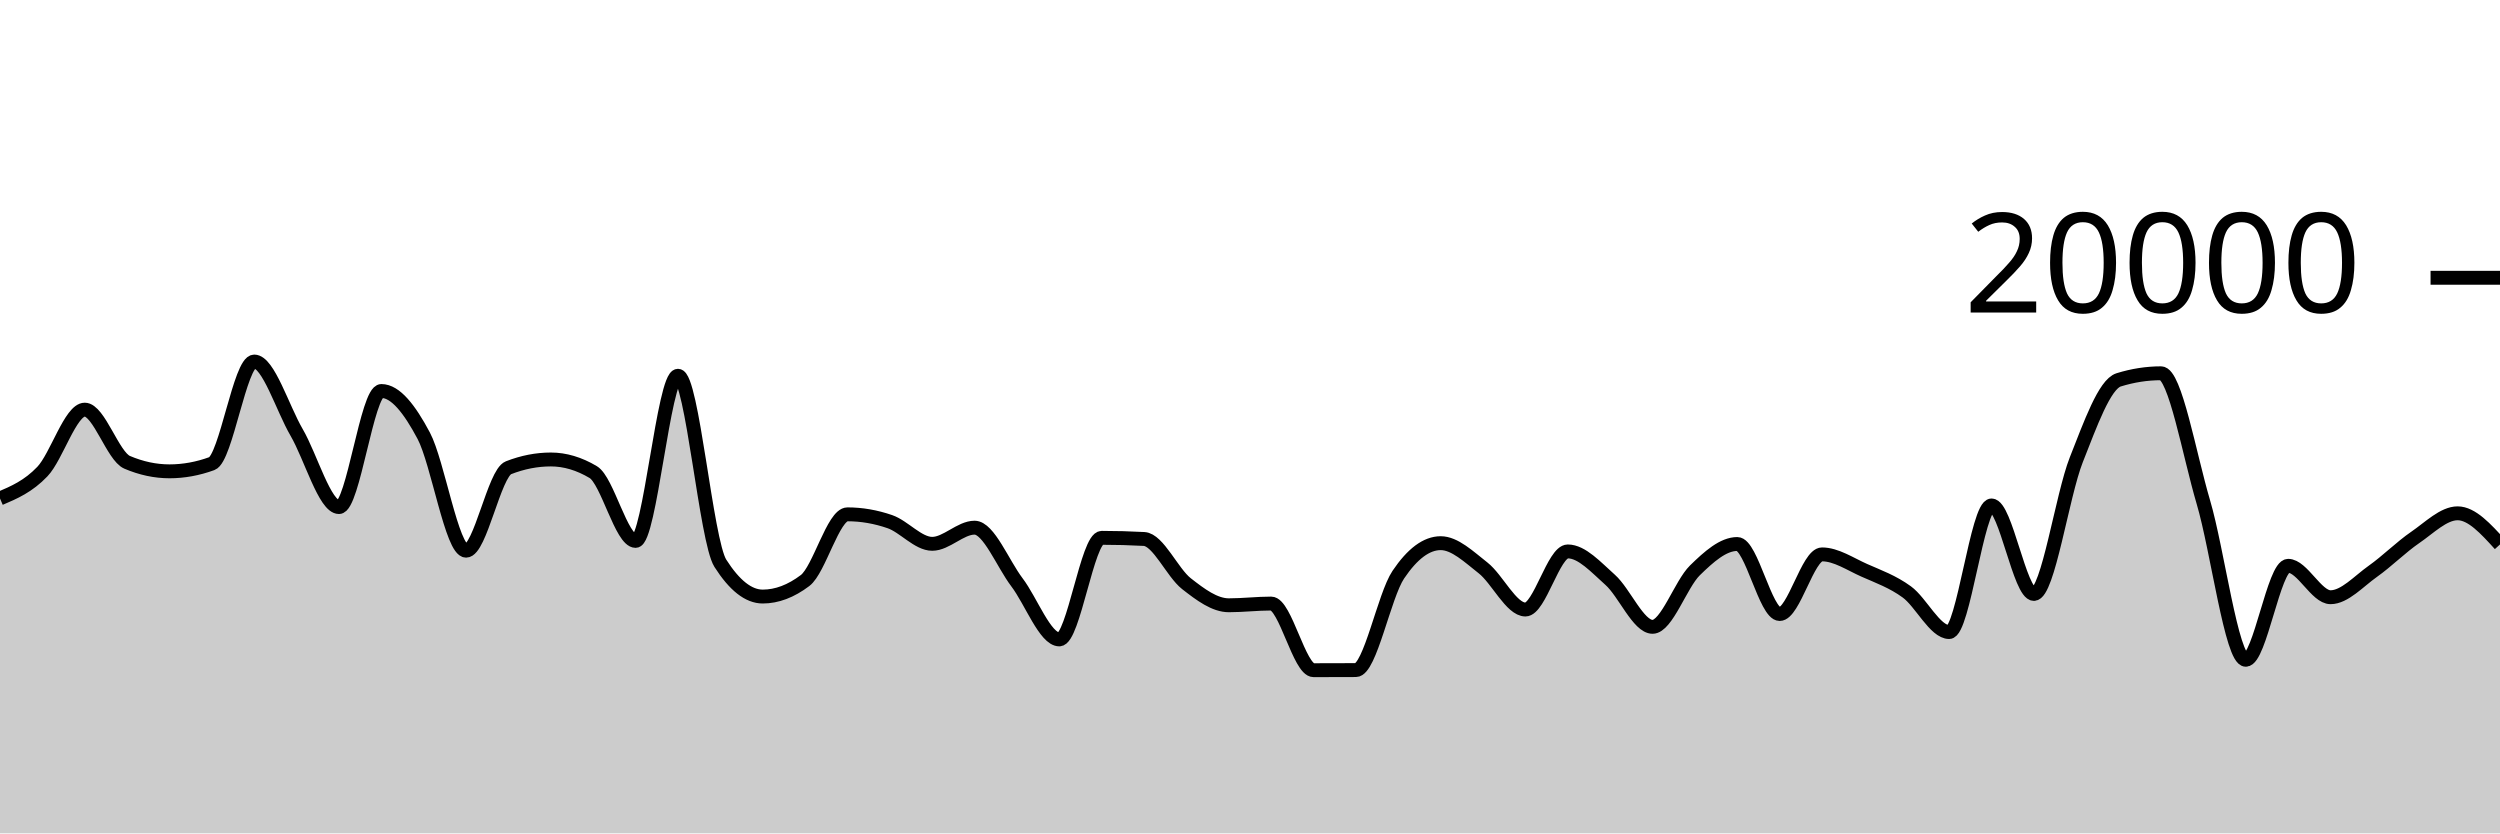
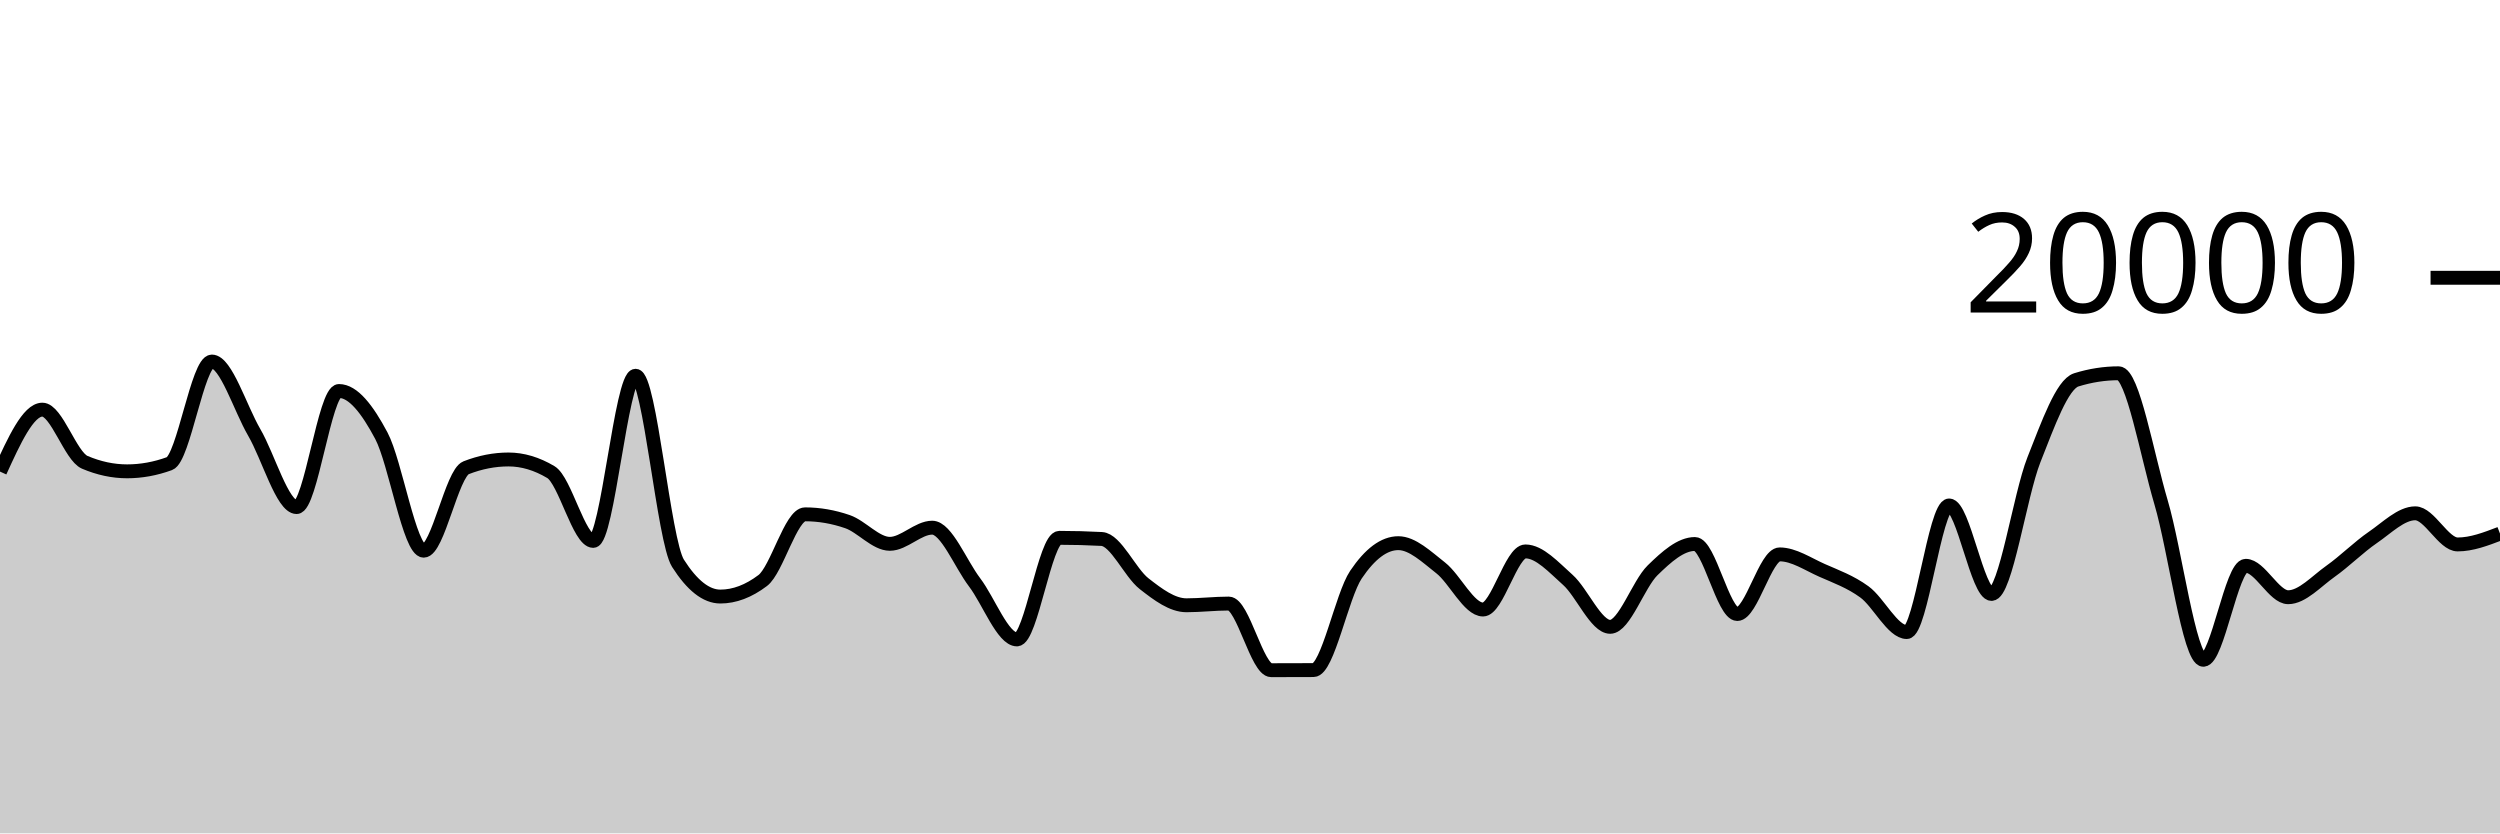
<svg xmlns="http://www.w3.org/2000/svg" viewBox="0 0 180 60">
  <g transform="translate(0,20)">
-     <path class="area" fill="rgba(0, 0, 0, 0.2)" d="M0,15.888C1.017,15.454,2.034,15.02,3.051,13.954C4.068,12.888,5.085,9.494,6.102,9.494C7.119,9.494,8.136,12.853,9.153,13.286C10.169,13.719,11.186,13.936,12.203,13.936C13.22,13.936,14.237,13.751,15.254,13.38C16.271,13.009,17.288,6.03,18.305,6.03C19.322,6.03,20.339,9.385,21.356,11.132C22.373,12.879,23.39,16.51,24.407,16.51C25.424,16.51,26.441,8.152,27.458,8.152C28.475,8.152,29.492,9.456,30.508,11.372C31.525,13.288,32.542,19.65,33.559,19.65C34.576,19.65,35.593,14.075,36.61,13.678C37.627,13.281,38.644,13.082,39.661,13.082C40.678,13.082,41.695,13.385,42.712,13.99C43.729,14.595,44.746,18.946,45.763,18.946C46.78,18.946,47.797,7.054,48.814,7.054C49.831,7.054,50.847,18.955,51.864,20.554C52.881,22.153,53.898,22.952,54.915,22.952C55.932,22.952,56.949,22.567,57.966,21.798C58.983,21.029,60,17.032,61.017,17.032C62.034,17.032,63.051,17.207,64.068,17.558C65.085,17.909,66.102,19.156,67.119,19.156C68.136,19.156,69.153,17.992,70.169,17.992C71.186,17.992,72.203,20.585,73.22,21.926C74.237,23.267,75.254,26.038,76.271,26.038C77.288,26.038,78.305,18.724,79.322,18.724C80.339,18.724,81.356,18.751,82.373,18.806C83.39,18.861,84.407,21.228,85.424,22.024C86.441,22.82,87.458,23.58,88.475,23.58C89.492,23.58,90.508,23.456,91.525,23.456C92.542,23.456,93.559,28.254,94.576,28.254C95.593,28.254,96.61,28.251,97.627,28.246C98.644,28.241,99.661,22.888,100.678,21.376C101.695,19.864,102.712,19.108,103.729,19.108C104.746,19.108,105.763,20.092,106.78,20.888C107.797,21.684,108.814,23.886,109.831,23.886C110.847,23.886,111.864,19.702,112.881,19.702C113.898,19.702,114.915,20.843,115.932,21.748C116.949,22.653,117.966,25.132,118.983,25.132C120,25.132,121.017,22.06,122.034,21.066C123.051,20.072,124.068,19.168,125.085,19.168C126.102,19.168,127.119,24.21,128.136,24.21C129.153,24.21,130.169,19.916,131.186,19.916C132.203,19.916,133.22,20.616,134.237,21.066C135.254,21.516,136.271,21.876,137.288,22.616C138.305,23.356,139.322,25.508,140.339,25.508C141.356,25.508,142.373,16.392,143.39,16.392C144.407,16.392,145.424,22.764,146.441,22.764C147.458,22.764,148.475,15.675,149.492,13.106C150.508,10.537,151.525,7.666,152.542,7.35C153.559,7.034,154.576,6.876,155.593,6.876C156.61,6.876,157.627,12.72,158.644,16.158C159.661,19.596,160.678,27.504,161.695,27.504C162.712,27.504,163.729,20.738,164.746,20.738C165.763,20.738,166.78,23,167.797,23C168.814,23,169.831,21.85,170.847,21.132C171.864,20.414,172.881,19.39,173.898,18.694C174.915,17.998,175.932,16.958,176.949,16.958C177.966,16.958,178.983,18.079,180,19.2L180,40C178.983,40,177.966,40,176.949,40C175.932,40,174.915,40,173.898,40C172.881,40,171.864,40,170.847,40C169.831,40,168.814,40,167.797,40C166.78,40,165.763,40,164.746,40C163.729,40,162.712,40,161.695,40C160.678,40,159.661,40,158.644,40C157.627,40,156.61,40,155.593,40C154.576,40,153.559,40,152.542,40C151.525,40,150.508,40,149.492,40C148.475,40,147.458,40,146.441,40C145.424,40,144.407,40,143.39,40C142.373,40,141.356,40,140.339,40C139.322,40,138.305,40,137.288,40C136.271,40,135.254,40,134.237,40C133.22,40,132.203,40,131.186,40C130.169,40,129.153,40,128.136,40C127.119,40,126.102,40,125.085,40C124.068,40,123.051,40,122.034,40C121.017,40,120,40,118.983,40C117.966,40,116.949,40,115.932,40C114.915,40,113.898,40,112.881,40C111.864,40,110.847,40,109.831,40C108.814,40,107.797,40,106.78,40C105.763,40,104.746,40,103.729,40C102.712,40,101.695,40,100.678,40C99.661,40,98.644,40,97.627,40C96.61,40,95.593,40,94.576,40C93.559,40,92.542,40,91.525,40C90.508,40,89.492,40,88.475,40C87.458,40,86.441,40,85.424,40C84.407,40,83.39,40,82.373,40C81.356,40,80.339,40,79.322,40C78.305,40,77.288,40,76.271,40C75.254,40,74.237,40,73.22,40C72.203,40,71.186,40,70.169,40C69.153,40,68.136,40,67.119,40C66.102,40,65.085,40,64.068,40C63.051,40,62.034,40,61.017,40C60,40,58.983,40,57.966,40C56.949,40,55.932,40,54.915,40C53.898,40,52.881,40,51.864,40C50.847,40,49.831,40,48.814,40C47.797,40,46.78,40,45.763,40C44.746,40,43.729,40,42.712,40C41.695,40,40.678,40,39.661,40C38.644,40,37.627,40,36.61,40C35.593,40,34.576,40,33.559,40C32.542,40,31.525,40,30.508,40C29.492,40,28.475,40,27.458,40C26.441,40,25.424,40,24.407,40C23.39,40,22.373,40,21.356,40C20.339,40,19.322,40,18.305,40C17.288,40,16.271,40,15.254,40C14.237,40,13.22,40,12.203,40C11.186,40,10.169,40,9.153,40C8.136,40,7.119,40,6.102,40C5.085,40,4.068,40,3.051,40C2.034,40,1.017,40,0,40Z" />
-     <path class="line" stroke="black" fill="none" d="M0,15.888C1.017,15.454,2.034,15.02,3.051,13.954C4.068,12.888,5.085,9.494,6.102,9.494C7.119,9.494,8.136,12.853,9.153,13.286C10.169,13.719,11.186,13.936,12.203,13.936C13.22,13.936,14.237,13.751,15.254,13.38C16.271,13.009,17.288,6.03,18.305,6.03C19.322,6.03,20.339,9.385,21.356,11.132C22.373,12.879,23.39,16.51,24.407,16.51C25.424,16.51,26.441,8.152,27.458,8.152C28.475,8.152,29.492,9.456,30.508,11.372C31.525,13.288,32.542,19.65,33.559,19.65C34.576,19.65,35.593,14.075,36.61,13.678C37.627,13.281,38.644,13.082,39.661,13.082C40.678,13.082,41.695,13.385,42.712,13.99C43.729,14.595,44.746,18.946,45.763,18.946C46.78,18.946,47.797,7.054,48.814,7.054C49.831,7.054,50.847,18.955,51.864,20.554C52.881,22.153,53.898,22.952,54.915,22.952C55.932,22.952,56.949,22.567,57.966,21.798C58.983,21.029,60,17.032,61.017,17.032C62.034,17.032,63.051,17.207,64.068,17.558C65.085,17.909,66.102,19.156,67.119,19.156C68.136,19.156,69.153,17.992,70.169,17.992C71.186,17.992,72.203,20.585,73.22,21.926C74.237,23.267,75.254,26.038,76.271,26.038C77.288,26.038,78.305,18.724,79.322,18.724C80.339,18.724,81.356,18.751,82.373,18.806C83.39,18.861,84.407,21.228,85.424,22.024C86.441,22.82,87.458,23.58,88.475,23.58C89.492,23.58,90.508,23.456,91.525,23.456C92.542,23.456,93.559,28.254,94.576,28.254C95.593,28.254,96.61,28.251,97.627,28.246C98.644,28.241,99.661,22.888,100.678,21.376C101.695,19.864,102.712,19.108,103.729,19.108C104.746,19.108,105.763,20.092,106.78,20.888C107.797,21.684,108.814,23.886,109.831,23.886C110.847,23.886,111.864,19.702,112.881,19.702C113.898,19.702,114.915,20.843,115.932,21.748C116.949,22.653,117.966,25.132,118.983,25.132C120,25.132,121.017,22.06,122.034,21.066C123.051,20.072,124.068,19.168,125.085,19.168C126.102,19.168,127.119,24.21,128.136,24.21C129.153,24.21,130.169,19.916,131.186,19.916C132.203,19.916,133.22,20.616,134.237,21.066C135.254,21.516,136.271,21.876,137.288,22.616C138.305,23.356,139.322,25.508,140.339,25.508C141.356,25.508,142.373,16.392,143.39,16.392C144.407,16.392,145.424,22.764,146.441,22.764C147.458,22.764,148.475,15.675,149.492,13.106C150.508,10.537,151.525,7.666,152.542,7.35C153.559,7.034,154.576,6.876,155.593,6.876C156.61,6.876,157.627,12.72,158.644,16.158C159.661,19.596,160.678,27.504,161.695,27.504C162.712,27.504,163.729,20.738,164.746,20.738C165.763,20.738,166.78,23,167.797,23C168.814,23,169.831,21.85,170.847,21.132C171.864,20.414,172.881,19.39,173.898,18.694C174.915,17.998,175.932,16.958,176.949,16.958C177.966,16.958,178.983,18.079,180,19.2" />
+     <path class="area" fill="rgba(0, 0, 0, 0.2)" d="M0,13.954C1.017,11.724,2.034,9.494,3.051,9.494C4.068,9.494,5.085,12.853,6.102,13.286C7.119,13.719,8.136,13.936,9.153,13.936C10.169,13.936,11.186,13.751,12.203,13.38C13.22,13.009,14.237,6.03,15.254,6.03C16.271,6.03,17.288,9.385,18.305,11.132C19.322,12.879,20.339,16.51,21.356,16.51C22.373,16.51,23.39,8.152,24.407,8.152C25.424,8.152,26.441,9.456,27.458,11.372C28.475,13.288,29.492,19.65,30.508,19.65C31.525,19.65,32.542,14.075,33.559,13.678C34.576,13.281,35.593,13.082,36.61,13.082C37.627,13.082,38.644,13.385,39.661,13.99C40.678,14.595,41.695,18.946,42.712,18.946C43.729,18.946,44.746,7.054,45.763,7.054C46.78,7.054,47.797,18.955,48.814,20.554C49.831,22.153,50.847,22.952,51.864,22.952C52.881,22.952,53.898,22.567,54.915,21.798C55.932,21.029,56.949,17.032,57.966,17.032C58.983,17.032,60,17.207,61.017,17.558C62.034,17.909,63.051,19.156,64.068,19.156C65.085,19.156,66.102,17.992,67.119,17.992C68.136,17.992,69.153,20.585,70.169,21.926C71.186,23.267,72.203,26.038,73.22,26.038C74.237,26.038,75.254,18.724,76.271,18.724C77.288,18.724,78.305,18.751,79.322,18.806C80.339,18.861,81.356,21.228,82.373,22.024C83.39,22.82,84.407,23.58,85.424,23.58C86.441,23.58,87.458,23.456,88.475,23.456C89.492,23.456,90.508,28.254,91.525,28.254C92.542,28.254,93.559,28.251,94.576,28.246C95.593,28.241,96.61,22.888,97.627,21.376C98.644,19.864,99.661,19.108,100.678,19.108C101.695,19.108,102.712,20.092,103.729,20.888C104.746,21.684,105.763,23.886,106.78,23.886C107.797,23.886,108.814,19.702,109.831,19.702C110.847,19.702,111.864,20.843,112.881,21.748C113.898,22.653,114.915,25.132,115.932,25.132C116.949,25.132,117.966,22.06,118.983,21.066C120,20.072,121.017,19.168,122.034,19.168C123.051,19.168,124.068,24.21,125.085,24.21C126.102,24.21,127.119,19.916,128.136,19.916C129.153,19.916,130.169,20.616,131.186,21.066C132.203,21.516,133.22,21.876,134.237,22.616C135.254,23.356,136.271,25.508,137.288,25.508C138.305,25.508,139.322,16.392,140.339,16.392C141.356,16.392,142.373,22.764,143.39,22.764C144.407,22.764,145.424,15.675,146.441,13.106C147.458,10.537,148.475,7.666,149.492,7.35C150.508,7.034,151.525,6.876,152.542,6.876C153.559,6.876,154.576,12.72,155.593,16.158C156.61,19.596,157.627,27.504,158.644,27.504C159.661,27.504,160.678,20.738,161.695,20.738C162.712,20.738,163.729,23,164.746,23C165.763,23,166.78,21.85,167.797,21.132C168.814,20.414,169.831,19.39,170.847,18.694C171.864,17.998,172.881,16.958,173.898,16.958C174.915,16.958,175.932,19.2,176.949,19.2C177.966,19.2,178.983,18.81,180,18.42L180,40C178.983,40,177.966,40,176.949,40C175.932,40,174.915,40,173.898,40C172.881,40,171.864,40,170.847,40C169.831,40,168.814,40,167.797,40C166.78,40,165.763,40,164.746,40C163.729,40,162.712,40,161.695,40C160.678,40,159.661,40,158.644,40C157.627,40,156.61,40,155.593,40C154.576,40,153.559,40,152.542,40C151.525,40,150.508,40,149.492,40C148.475,40,147.458,40,146.441,40C145.424,40,144.407,40,143.39,40C142.373,40,141.356,40,140.339,40C139.322,40,138.305,40,137.288,40C136.271,40,135.254,40,134.237,40C133.22,40,132.203,40,131.186,40C130.169,40,129.153,40,128.136,40C127.119,40,126.102,40,125.085,40C124.068,40,123.051,40,122.034,40C121.017,40,120,40,118.983,40C117.966,40,116.949,40,115.932,40C114.915,40,113.898,40,112.881,40C111.864,40,110.847,40,109.831,40C108.814,40,107.797,40,106.78,40C105.763,40,104.746,40,103.729,40C102.712,40,101.695,40,100.678,40C99.661,40,98.644,40,97.627,40C96.61,40,95.593,40,94.576,40C93.559,40,92.542,40,91.525,40C90.508,40,89.492,40,88.475,40C87.458,40,86.441,40,85.424,40C84.407,40,83.39,40,82.373,40C81.356,40,80.339,40,79.322,40C78.305,40,77.288,40,76.271,40C75.254,40,74.237,40,73.22,40C72.203,40,71.186,40,70.169,40C69.153,40,68.136,40,67.119,40C66.102,40,65.085,40,64.068,40C63.051,40,62.034,40,61.017,40C60,40,58.983,40,57.966,40C56.949,40,55.932,40,54.915,40C53.898,40,52.881,40,51.864,40C50.847,40,49.831,40,48.814,40C47.797,40,46.78,40,45.763,40C44.746,40,43.729,40,42.712,40C41.695,40,40.678,40,39.661,40C38.644,40,37.627,40,36.61,40C35.593,40,34.576,40,33.559,40C32.542,40,31.525,40,30.508,40C29.492,40,28.475,40,27.458,40C26.441,40,25.424,40,24.407,40C23.39,40,22.373,40,21.356,40C20.339,40,19.322,40,18.305,40C17.288,40,16.271,40,15.254,40C14.237,40,13.22,40,12.203,40C11.186,40,10.169,40,9.153,40C8.136,40,7.119,40,6.102,40C5.085,40,4.068,40,3.051,40C2.034,40,1.017,40,0,40Z" />
+     <path class="line" stroke="black" fill="none" d="M0,13.954C1.017,11.724,2.034,9.494,3.051,9.494C4.068,9.494,5.085,12.853,6.102,13.286C7.119,13.719,8.136,13.936,9.153,13.936C10.169,13.936,11.186,13.751,12.203,13.38C13.22,13.009,14.237,6.03,15.254,6.03C16.271,6.03,17.288,9.385,18.305,11.132C19.322,12.879,20.339,16.51,21.356,16.51C22.373,16.51,23.39,8.152,24.407,8.152C25.424,8.152,26.441,9.456,27.458,11.372C28.475,13.288,29.492,19.65,30.508,19.65C31.525,19.65,32.542,14.075,33.559,13.678C34.576,13.281,35.593,13.082,36.61,13.082C37.627,13.082,38.644,13.385,39.661,13.99C40.678,14.595,41.695,18.946,42.712,18.946C43.729,18.946,44.746,7.054,45.763,7.054C46.78,7.054,47.797,18.955,48.814,20.554C49.831,22.153,50.847,22.952,51.864,22.952C52.881,22.952,53.898,22.567,54.915,21.798C55.932,21.029,56.949,17.032,57.966,17.032C58.983,17.032,60,17.207,61.017,17.558C62.034,17.909,63.051,19.156,64.068,19.156C65.085,19.156,66.102,17.992,67.119,17.992C68.136,17.992,69.153,20.585,70.169,21.926C71.186,23.267,72.203,26.038,73.22,26.038C74.237,26.038,75.254,18.724,76.271,18.724C77.288,18.724,78.305,18.751,79.322,18.806C80.339,18.861,81.356,21.228,82.373,22.024C83.39,22.82,84.407,23.58,85.424,23.58C86.441,23.58,87.458,23.456,88.475,23.456C89.492,23.456,90.508,28.254,91.525,28.254C92.542,28.254,93.559,28.251,94.576,28.246C95.593,28.241,96.61,22.888,97.627,21.376C98.644,19.864,99.661,19.108,100.678,19.108C101.695,19.108,102.712,20.092,103.729,20.888C104.746,21.684,105.763,23.886,106.78,23.886C107.797,23.886,108.814,19.702,109.831,19.702C110.847,19.702,111.864,20.843,112.881,21.748C113.898,22.653,114.915,25.132,115.932,25.132C116.949,25.132,117.966,22.06,118.983,21.066C120,20.072,121.017,19.168,122.034,19.168C123.051,19.168,124.068,24.21,125.085,24.21C126.102,24.21,127.119,19.916,128.136,19.916C129.153,19.916,130.169,20.616,131.186,21.066C132.203,21.516,133.22,21.876,134.237,22.616C135.254,23.356,136.271,25.508,137.288,25.508C138.305,25.508,139.322,16.392,140.339,16.392C141.356,16.392,142.373,22.764,143.39,22.764C144.407,22.764,145.424,15.675,146.441,13.106C147.458,10.537,148.475,7.666,149.492,7.35C150.508,7.034,151.525,6.876,152.542,6.876C153.559,6.876,154.576,12.72,155.593,16.158C156.61,19.596,157.627,27.504,158.644,27.504C159.661,27.504,160.678,20.738,161.695,20.738C162.712,20.738,163.729,23,164.746,23C165.763,23,166.78,21.85,167.797,21.132C168.814,20.414,169.831,19.39,170.847,18.694C171.864,17.998,172.881,16.958,173.898,16.958C174.915,16.958,175.932,19.2,176.949,19.2C177.966,19.2,178.983,18.81,180,18.42" />
    <path class="axis-ceiling" stroke-width="1" stroke="black" fill="none" d="M175,0L180,0" />
    <text class="axis-ceiling-label" font-family="sans-serif" text-anchor="end" font-size="10px" x="170" y="2.5">20000</text>
  </g>
</svg>
